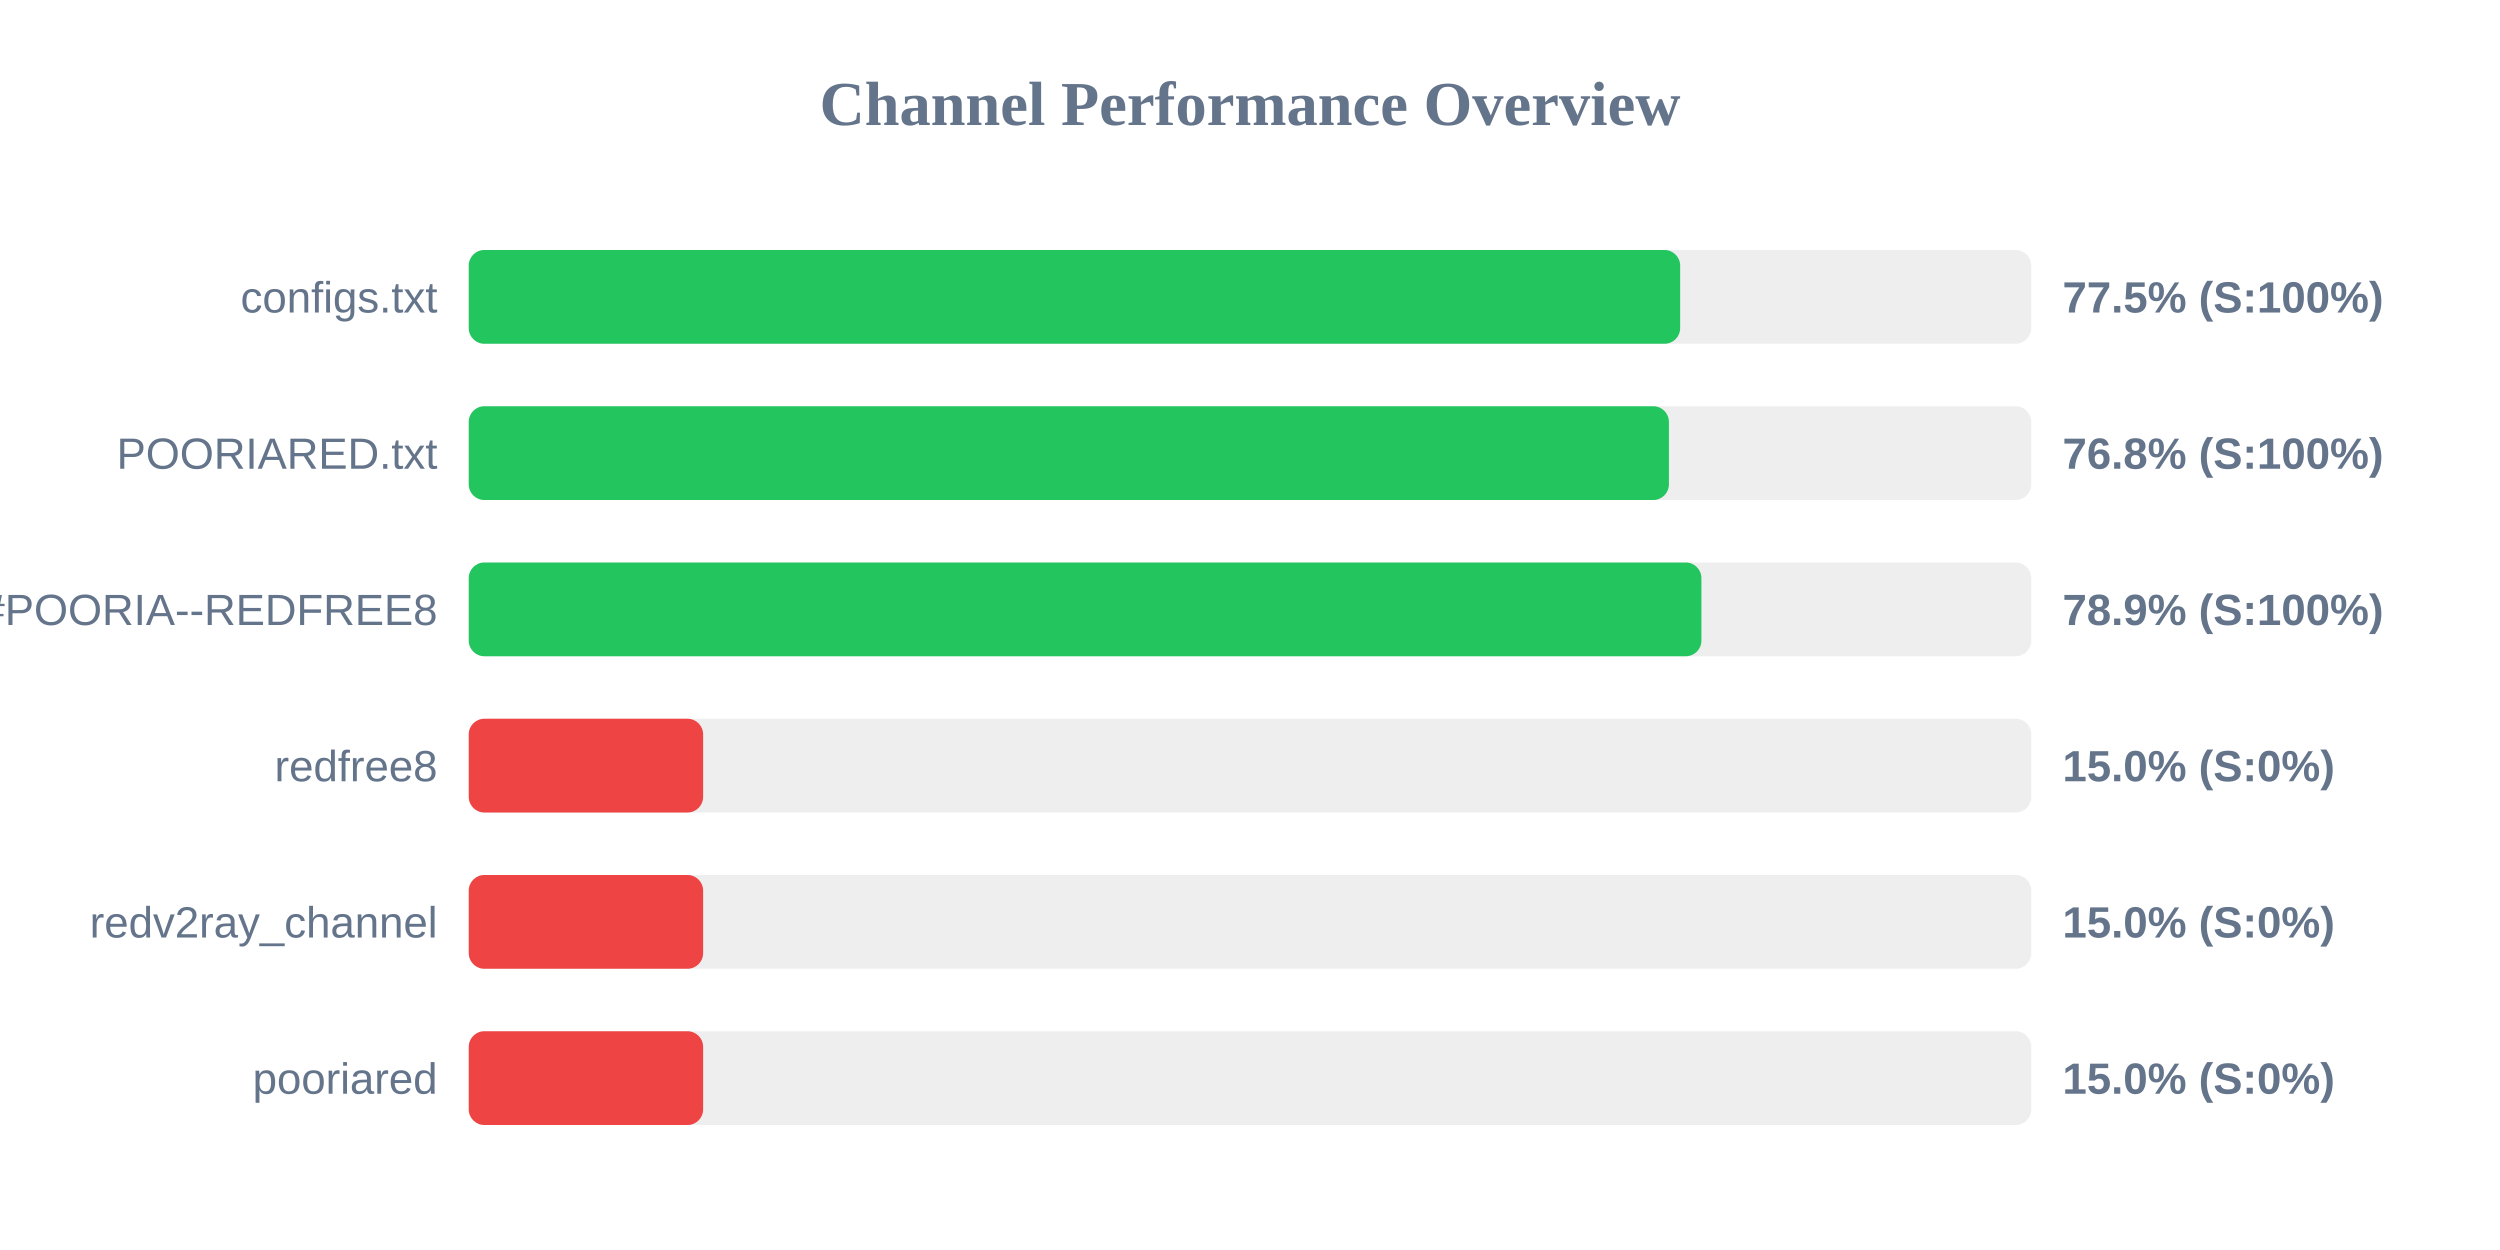
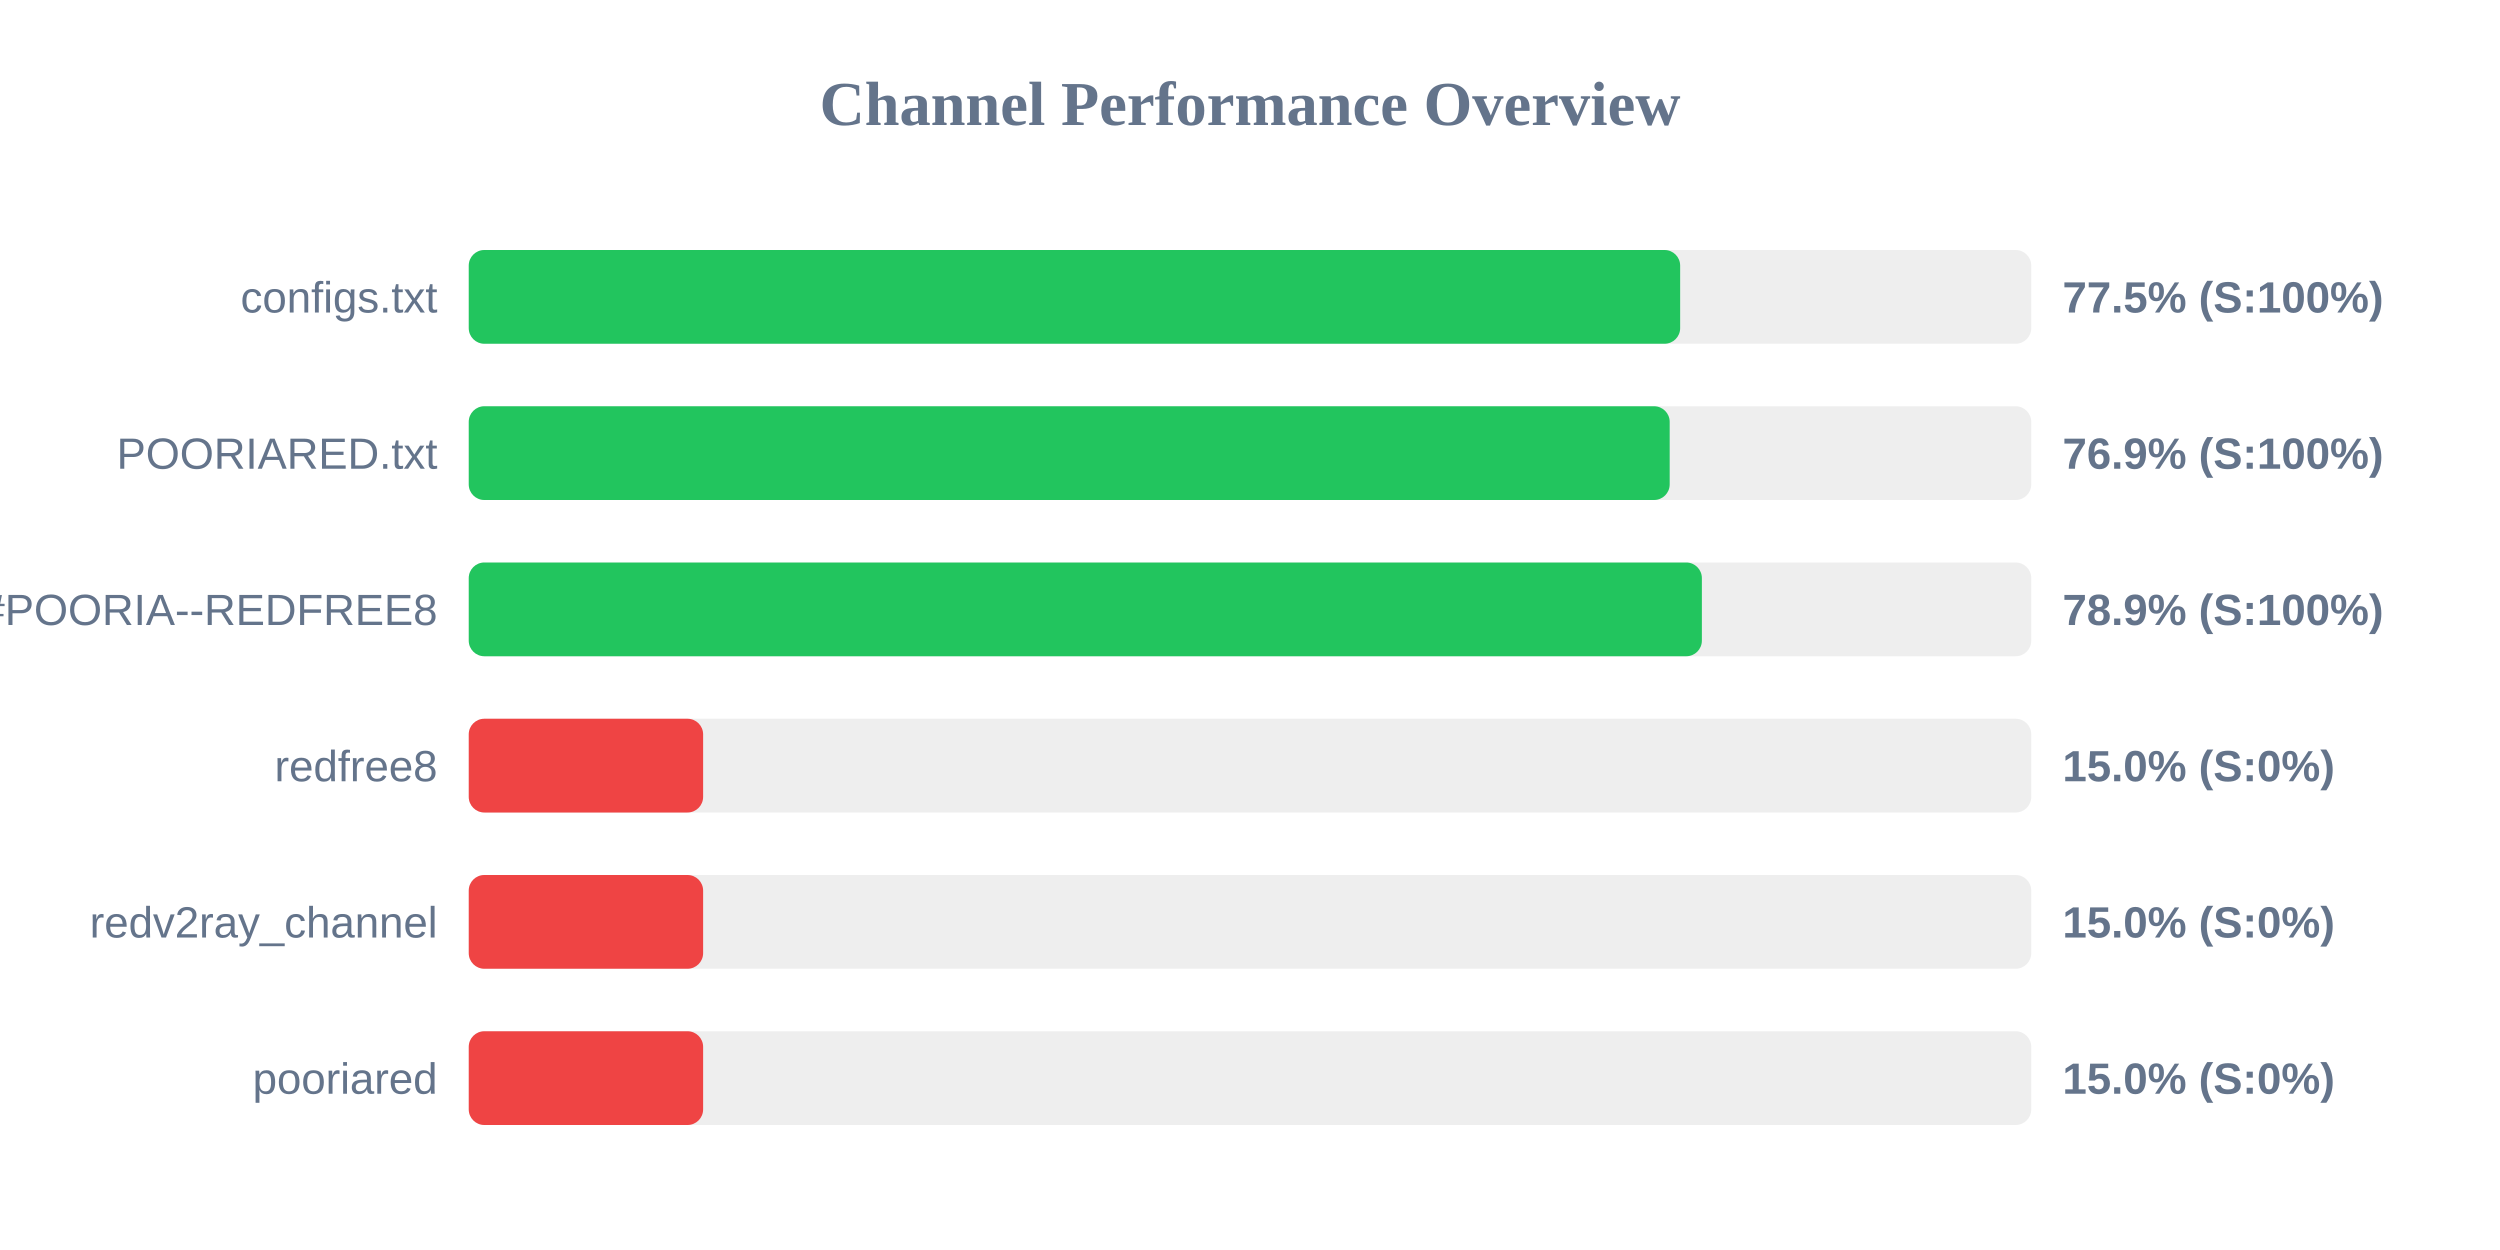
<svg xmlns="http://www.w3.org/2000/svg" width="800" height="400" version="1.1">
  <style>
        .row { font: 14px Arial; fill: #64748b; }
        .score { font: bold 14px Arial; fill: #64748b; }
    </style>
  <text x="400" y="40" text-anchor="middle" font-size="20px" font-weight="bold" fill="#64748b">Channel Performance Overview</text>
  <rect x="150" y="80" width="500" height="30" fill="#eee" rx="5" />
  <rect x="150" y="80" width="387.65" height="30" fill="#22c55e" rx="5" />
  <text x="140" y="100" text-anchor="end" class="row">configs.txt</text>
  <text x="660" y="100" text-anchor="start" class="score">77.5% (S:100%)</text>
  <rect x="150" y="130" width="500" height="30" fill="#eee" rx="5" />
-   <rect x="150" y="130" width="384.05" height="30" fill="#22c55e" rx="5" />
+   <rect x="150" y="130" width="384.3" height="30" fill="#22c55e" rx="5" />
  <text x="140" y="150" text-anchor="end" class="row">POORIARED.txt</text>
-   <text x="660" y="150" text-anchor="start" class="score">76.8% (S:100%)</text>
+   <text x="660" y="150" text-anchor="start" class="score">76.9% (S:100%)</text>
  <rect x="150" y="180" width="500" height="30" fill="#eee" rx="5" />
-   <rect x="150" y="180" width="394.45" height="30" fill="#22c55e" rx="5" />
+   <rect x="150" y="180" width="394.6" height="30" fill="#22c55e" rx="5" />
  <text x="140" y="200" text-anchor="end" class="row">POORIA--REDFREE8.txt#POORIA--REDFREE8</text>
  <text x="660" y="200" text-anchor="start" class="score">78.9% (S:100%)</text>
  <rect x="150" y="230" width="500" height="30" fill="#eee" rx="5" />
  <rect x="150" y="230" width="75.0" height="30" fill="#ef4444" rx="5" />
  <text x="140" y="250" text-anchor="end" class="row">redfree8</text>
  <text x="660" y="250" text-anchor="start" class="score">15.0% (S:0%)</text>
  <rect x="150" y="280" width="500" height="30" fill="#eee" rx="5" />
  <rect x="150" y="280" width="75.0" height="30" fill="#ef4444" rx="5" />
  <text x="140" y="300" text-anchor="end" class="row">redv2ray_channel</text>
  <text x="660" y="300" text-anchor="start" class="score">15.0% (S:0%)</text>
  <rect x="150" y="330" width="500" height="30" fill="#eee" rx="5" />
  <rect x="150" y="330" width="75.0" height="30" fill="#ef4444" rx="5" />
  <text x="140" y="350" text-anchor="end" class="row">pooriared</text>
  <text x="660" y="350" text-anchor="start" class="score">15.0% (S:0%)</text>
</svg>
